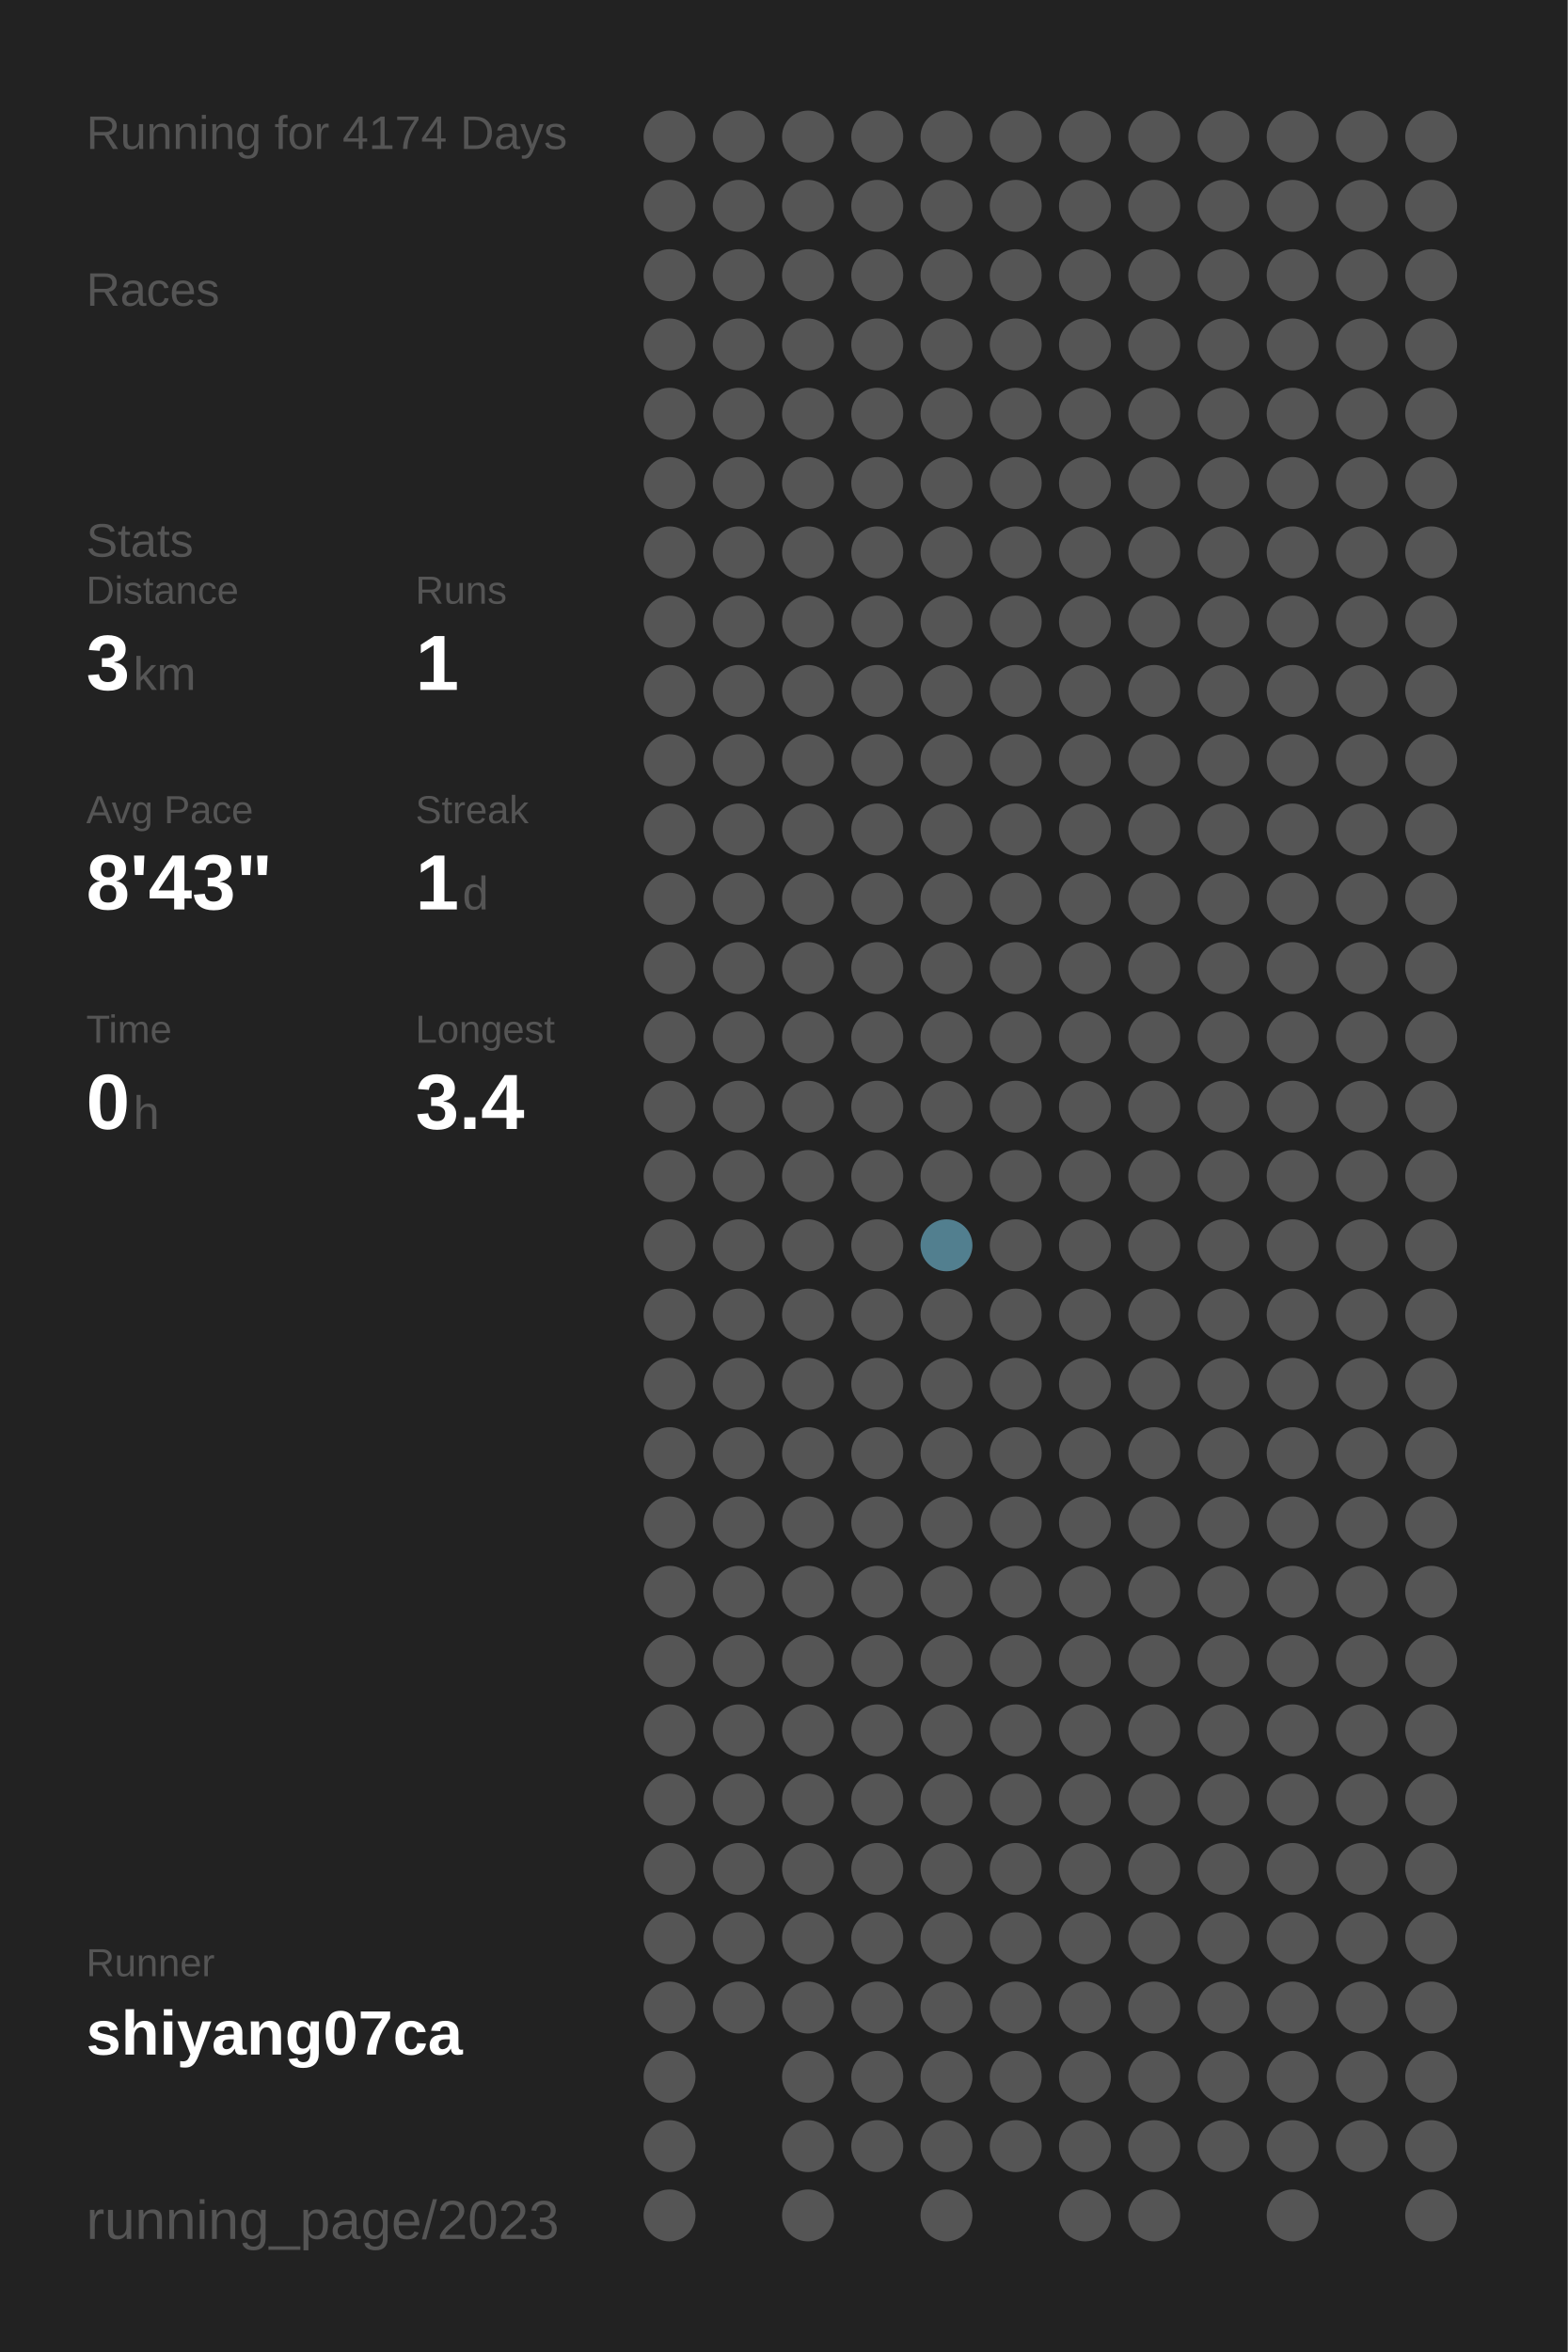
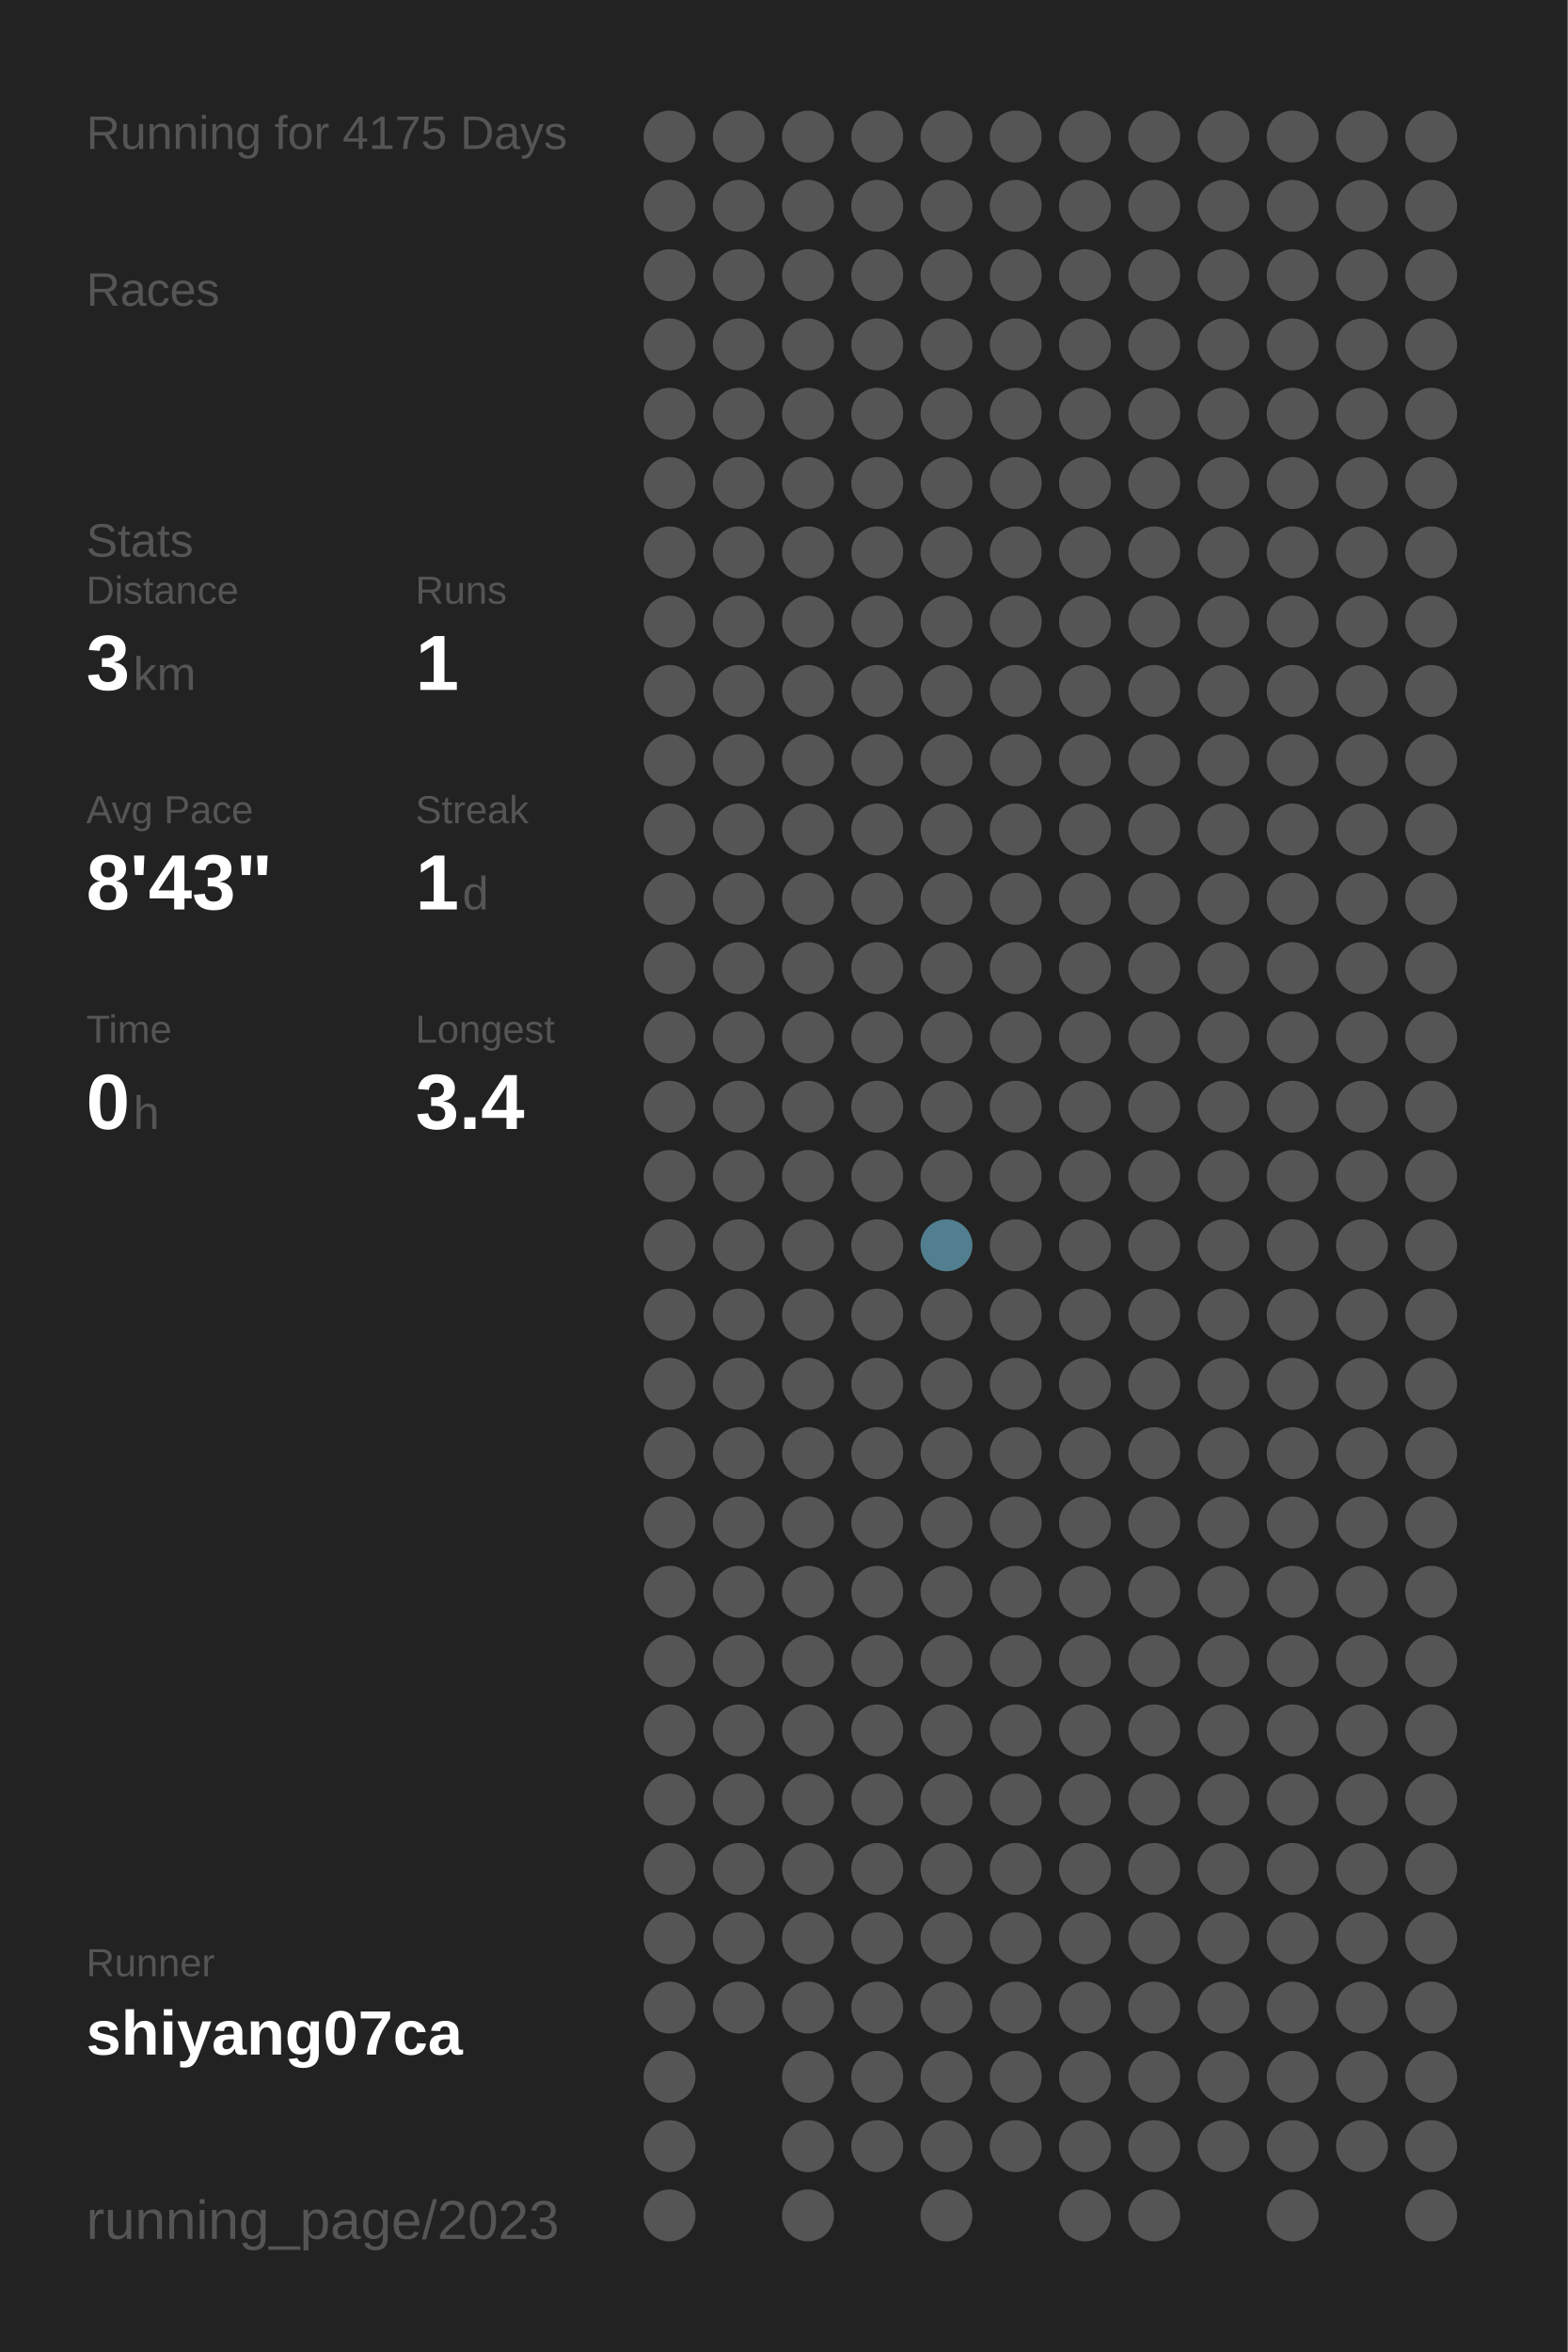
<svg xmlns="http://www.w3.org/2000/svg" baseProfile="full" height="300mm" version="1.1" viewBox="0,0,200,300" width="200mm">
  <defs />
  <rect fill="#222222" height="300" width="200" x="0" y="0" />
-   <text fill="#555555" style="font-size:6px; font-family:Arial;" x="11" y="19">Running for 4174 Days</text>
+   <text fill="#555555" style="font-size:6px; font-family:Arial;" x="11" y="19">Running for 4175 Days</text>
  <text fill="#555555" style="font-size:6px; font-family:Arial;" x="11" y="39">Races</text>
  <text fill="#555555" style="font-size:6px; font-family:Arial;" x="11" y="71">Stats</text>
  <text fill="#555555" style="font-size:5px; font-family:Arial;" x="11" y="77">Distance</text>
  <text fill="#FFFFFF" style="font-size:10px; font-family:Arial; font-weight:bold;" x="11" y="88">3</text>
  <text fill="#555555" style="font-size:6px; font-family:Arial;" x="17" y="88">km</text>
  <text fill="#555555" style="font-size:5px; font-family:Arial;" x="53" y="77">Runs</text>
  <text fill="#FFFFFF" style="font-size:10px; font-family:Arial; font-weight:bold;" x="53" y="88">1</text>
  <text fill="#555555" style="font-size:5px; font-family:Arial;" x="11" y="105">Avg Pace</text>
  <text fill="#FFFFFF" style="font-size:10px; font-family:Arial; font-weight:bold;" x="11" y="116">8'43"</text>
  <text fill="#555555" style="font-size:5px; font-family:Arial;" x="53" y="105">Streak</text>
  <text fill="#FFFFFF" style="font-size:10px; font-family:Arial; font-weight:bold;" x="53" y="116">1</text>
  <text fill="#555555" style="font-size:6px; font-family:Arial;" x="59" y="116">d</text>
  <text fill="#555555" style="font-size:5px; font-family:Arial;" x="11" y="133">Time</text>
  <text fill="#FFFFFF" style="font-size:10px; font-family:Arial; font-weight:bold;" x="11" y="144">0</text>
  <text fill="#555555" style="font-size:6px; font-family:Arial;" x="17" y="144">h</text>
  <text fill="#555555" style="font-size:5px; font-family:Arial;" x="53" y="133">Longest</text>
  <text fill="#FFFFFF" style="font-size:10px; font-family:Arial; font-weight:bold;" x="53" y="144">3.4</text>
  <text fill="#555555" style="font-size:5px; font-family:Arial;" x="11" y="252.065">Runner</text>
  <text fill="#FFFFFF" style="font-size:8px; font-family:Arial; font-weight:bold;" x="11" y="262.065">shiyang07ca</text>
  <text fill="#555555" style="font-size:7px; font-family:Arial;" x="11" y="285.581">running_page/2023</text>
  <circle cx="85.417" cy="17.419" fill="#555555" r="3.312" />
  <circle cx="85.417" cy="26.258" fill="#555555" r="3.312" />
  <circle cx="85.417" cy="35.097" fill="#555555" r="3.312" />
  <circle cx="85.417" cy="43.935" fill="#555555" r="3.312" />
  <circle cx="85.417" cy="52.774" fill="#555555" r="3.312" />
  <circle cx="85.417" cy="61.613" fill="#555555" r="3.312" />
  <circle cx="85.417" cy="70.452" fill="#555555" r="3.312" />
  <circle cx="85.417" cy="79.29" fill="#555555" r="3.312" />
  <circle cx="85.417" cy="88.129" fill="#555555" r="3.312" />
  <circle cx="85.417" cy="96.968" fill="#555555" r="3.312" />
  <circle cx="85.417" cy="105.806" fill="#555555" r="3.312" />
  <circle cx="85.417" cy="114.645" fill="#555555" r="3.312" />
  <circle cx="85.417" cy="123.484" fill="#555555" r="3.312" />
  <circle cx="85.417" cy="132.323" fill="#555555" r="3.312" />
  <circle cx="85.417" cy="141.161" fill="#555555" r="3.312" />
  <circle cx="85.417" cy="150" fill="#555555" r="3.312" />
  <circle cx="85.417" cy="158.839" fill="#555555" r="3.312" />
  <circle cx="85.417" cy="167.677" fill="#555555" r="3.312" />
  <circle cx="85.417" cy="176.516" fill="#555555" r="3.312" />
  <circle cx="85.417" cy="185.355" fill="#555555" r="3.312" />
  <circle cx="85.417" cy="194.194" fill="#555555" r="3.312" />
  <circle cx="85.417" cy="203.032" fill="#555555" r="3.312" />
  <circle cx="85.417" cy="211.871" fill="#555555" r="3.312" />
  <circle cx="85.417" cy="220.71" fill="#555555" r="3.312" />
  <circle cx="85.417" cy="229.548" fill="#555555" r="3.312" />
  <circle cx="85.417" cy="238.387" fill="#555555" r="3.312" />
  <circle cx="85.417" cy="247.226" fill="#555555" r="3.312" />
  <circle cx="85.417" cy="256.065" fill="#555555" r="3.312" />
  <circle cx="85.417" cy="264.903" fill="#555555" r="3.312" />
  <circle cx="85.417" cy="273.742" fill="#555555" r="3.312" />
  <circle cx="85.417" cy="282.581" fill="#555555" r="3.312" />
  <circle cx="94.25" cy="17.419" fill="#555555" r="3.312" />
  <circle cx="94.25" cy="26.258" fill="#555555" r="3.312" />
  <circle cx="94.25" cy="35.097" fill="#555555" r="3.312" />
  <circle cx="94.25" cy="43.935" fill="#555555" r="3.312" />
  <circle cx="94.25" cy="52.774" fill="#555555" r="3.312" />
  <circle cx="94.25" cy="61.613" fill="#555555" r="3.312" />
  <circle cx="94.25" cy="70.452" fill="#555555" r="3.312" />
  <circle cx="94.25" cy="79.29" fill="#555555" r="3.312" />
  <circle cx="94.25" cy="88.129" fill="#555555" r="3.312" />
  <circle cx="94.25" cy="96.968" fill="#555555" r="3.312" />
  <circle cx="94.25" cy="105.806" fill="#555555" r="3.312" />
  <circle cx="94.25" cy="114.645" fill="#555555" r="3.312" />
  <circle cx="94.25" cy="123.484" fill="#555555" r="3.312" />
  <circle cx="94.25" cy="132.323" fill="#555555" r="3.312" />
  <circle cx="94.25" cy="141.161" fill="#555555" r="3.312" />
  <circle cx="94.25" cy="150" fill="#555555" r="3.312" />
  <circle cx="94.25" cy="158.839" fill="#555555" r="3.312" />
  <circle cx="94.25" cy="167.677" fill="#555555" r="3.312" />
  <circle cx="94.25" cy="176.516" fill="#555555" r="3.312" />
  <circle cx="94.25" cy="185.355" fill="#555555" r="3.312" />
  <circle cx="94.25" cy="194.194" fill="#555555" r="3.312" />
  <circle cx="94.25" cy="203.032" fill="#555555" r="3.312" />
  <circle cx="94.25" cy="211.871" fill="#555555" r="3.312" />
  <circle cx="94.25" cy="220.71" fill="#555555" r="3.312" />
  <circle cx="94.25" cy="229.548" fill="#555555" r="3.312" />
  <circle cx="94.25" cy="238.387" fill="#555555" r="3.312" />
  <circle cx="94.25" cy="247.226" fill="#555555" r="3.312" />
  <circle cx="94.25" cy="256.065" fill="#555555" r="3.312" />
  <circle cx="103.083" cy="17.419" fill="#555555" r="3.312" />
  <circle cx="103.083" cy="26.258" fill="#555555" r="3.312" />
  <circle cx="103.083" cy="35.097" fill="#555555" r="3.312" />
  <circle cx="103.083" cy="43.935" fill="#555555" r="3.312" />
  <circle cx="103.083" cy="52.774" fill="#555555" r="3.312" />
  <circle cx="103.083" cy="61.613" fill="#555555" r="3.312" />
  <circle cx="103.083" cy="70.452" fill="#555555" r="3.312" />
  <circle cx="103.083" cy="79.29" fill="#555555" r="3.312" />
  <circle cx="103.083" cy="88.129" fill="#555555" r="3.312" />
  <circle cx="103.083" cy="96.968" fill="#555555" r="3.312" />
  <circle cx="103.083" cy="105.806" fill="#555555" r="3.312" />
  <circle cx="103.083" cy="114.645" fill="#555555" r="3.312" />
  <circle cx="103.083" cy="123.484" fill="#555555" r="3.312" />
  <circle cx="103.083" cy="132.323" fill="#555555" r="3.312" />
  <circle cx="103.083" cy="141.161" fill="#555555" r="3.312" />
  <circle cx="103.083" cy="150" fill="#555555" r="3.312" />
  <circle cx="103.083" cy="158.839" fill="#555555" r="3.312" />
  <circle cx="103.083" cy="167.677" fill="#555555" r="3.312" />
  <circle cx="103.083" cy="176.516" fill="#555555" r="3.312" />
  <circle cx="103.083" cy="185.355" fill="#555555" r="3.312" />
  <circle cx="103.083" cy="194.194" fill="#555555" r="3.312" />
  <circle cx="103.083" cy="203.032" fill="#555555" r="3.312" />
  <circle cx="103.083" cy="211.871" fill="#555555" r="3.312" />
  <circle cx="103.083" cy="220.71" fill="#555555" r="3.312" />
  <circle cx="103.083" cy="229.548" fill="#555555" r="3.312" />
  <circle cx="103.083" cy="238.387" fill="#555555" r="3.312" />
  <circle cx="103.083" cy="247.226" fill="#555555" r="3.312" />
  <circle cx="103.083" cy="256.065" fill="#555555" r="3.312" />
  <circle cx="103.083" cy="264.903" fill="#555555" r="3.312" />
  <circle cx="103.083" cy="273.742" fill="#555555" r="3.312" />
  <circle cx="103.083" cy="282.581" fill="#555555" r="3.312" />
  <circle cx="111.917" cy="17.419" fill="#555555" r="3.312" />
  <circle cx="111.917" cy="26.258" fill="#555555" r="3.312" />
  <circle cx="111.917" cy="35.097" fill="#555555" r="3.312" />
  <circle cx="111.917" cy="43.935" fill="#555555" r="3.312" />
  <circle cx="111.917" cy="52.774" fill="#555555" r="3.312" />
  <circle cx="111.917" cy="61.613" fill="#555555" r="3.312" />
  <circle cx="111.917" cy="70.452" fill="#555555" r="3.312" />
  <circle cx="111.917" cy="79.29" fill="#555555" r="3.312" />
  <circle cx="111.917" cy="88.129" fill="#555555" r="3.312" />
  <circle cx="111.917" cy="96.968" fill="#555555" r="3.312" />
  <circle cx="111.917" cy="105.806" fill="#555555" r="3.312" />
  <circle cx="111.917" cy="114.645" fill="#555555" r="3.312" />
  <circle cx="111.917" cy="123.484" fill="#555555" r="3.312" />
  <circle cx="111.917" cy="132.323" fill="#555555" r="3.312" />
  <circle cx="111.917" cy="141.161" fill="#555555" r="3.312" />
  <circle cx="111.917" cy="150" fill="#555555" r="3.312" />
  <circle cx="111.917" cy="158.839" fill="#555555" r="3.312" />
  <circle cx="111.917" cy="167.677" fill="#555555" r="3.312" />
  <circle cx="111.917" cy="176.516" fill="#555555" r="3.312" />
  <circle cx="111.917" cy="185.355" fill="#555555" r="3.312" />
  <circle cx="111.917" cy="194.194" fill="#555555" r="3.312" />
  <circle cx="111.917" cy="203.032" fill="#555555" r="3.312" />
  <circle cx="111.917" cy="211.871" fill="#555555" r="3.312" />
  <circle cx="111.917" cy="220.71" fill="#555555" r="3.312" />
  <circle cx="111.917" cy="229.548" fill="#555555" r="3.312" />
  <circle cx="111.917" cy="238.387" fill="#555555" r="3.312" />
  <circle cx="111.917" cy="247.226" fill="#555555" r="3.312" />
  <circle cx="111.917" cy="256.065" fill="#555555" r="3.312" />
  <circle cx="111.917" cy="264.903" fill="#555555" r="3.312" />
  <circle cx="111.917" cy="273.742" fill="#555555" r="3.312" />
  <circle cx="120.75" cy="17.419" fill="#555555" r="3.312" />
  <circle cx="120.75" cy="26.258" fill="#555555" r="3.312" />
  <circle cx="120.75" cy="35.097" fill="#555555" r="3.312" />
  <circle cx="120.75" cy="43.935" fill="#555555" r="3.312" />
  <circle cx="120.75" cy="52.774" fill="#555555" r="3.312" />
  <circle cx="120.75" cy="61.613" fill="#555555" r="3.312" />
  <circle cx="120.75" cy="70.452" fill="#555555" r="3.312" />
  <circle cx="120.75" cy="79.29" fill="#555555" r="3.312" />
  <circle cx="120.75" cy="88.129" fill="#555555" r="3.312" />
  <circle cx="120.75" cy="96.968" fill="#555555" r="3.312" />
  <circle cx="120.75" cy="105.806" fill="#555555" r="3.312" />
  <circle cx="120.75" cy="114.645" fill="#555555" r="3.312" />
  <circle cx="120.75" cy="123.484" fill="#555555" r="3.312" />
  <circle cx="120.75" cy="132.323" fill="#555555" r="3.312" />
  <circle cx="120.75" cy="141.161" fill="#555555" r="3.312" />
  <circle cx="120.75" cy="150" fill="#555555" r="3.312" />
  <circle cx="120.75" cy="158.839" fill="#527f8f" r="3.312" />
  <circle cx="120.75" cy="167.677" fill="#555555" r="3.312" />
  <circle cx="120.75" cy="176.516" fill="#555555" r="3.312" />
  <circle cx="120.75" cy="185.355" fill="#555555" r="3.312" />
  <circle cx="120.75" cy="194.194" fill="#555555" r="3.312" />
  <circle cx="120.75" cy="203.032" fill="#555555" r="3.312" />
  <circle cx="120.75" cy="211.871" fill="#555555" r="3.312" />
  <circle cx="120.75" cy="220.71" fill="#555555" r="3.312" />
  <circle cx="120.75" cy="229.548" fill="#555555" r="3.312" />
  <circle cx="120.75" cy="238.387" fill="#555555" r="3.312" />
  <circle cx="120.75" cy="247.226" fill="#555555" r="3.312" />
  <circle cx="120.75" cy="256.065" fill="#555555" r="3.312" />
  <circle cx="120.75" cy="264.903" fill="#555555" r="3.312" />
  <circle cx="120.75" cy="273.742" fill="#555555" r="3.312" />
  <circle cx="120.75" cy="282.581" fill="#555555" r="3.312" />
  <circle cx="129.583" cy="17.419" fill="#555555" r="3.312" />
  <circle cx="129.583" cy="26.258" fill="#555555" r="3.312" />
  <circle cx="129.583" cy="35.097" fill="#555555" r="3.312" />
  <circle cx="129.583" cy="43.935" fill="#555555" r="3.312" />
  <circle cx="129.583" cy="52.774" fill="#555555" r="3.312" />
  <circle cx="129.583" cy="61.613" fill="#555555" r="3.312" />
  <circle cx="129.583" cy="70.452" fill="#555555" r="3.312" />
  <circle cx="129.583" cy="79.29" fill="#555555" r="3.312" />
  <circle cx="129.583" cy="88.129" fill="#555555" r="3.312" />
  <circle cx="129.583" cy="96.968" fill="#555555" r="3.312" />
  <circle cx="129.583" cy="105.806" fill="#555555" r="3.312" />
  <circle cx="129.583" cy="114.645" fill="#555555" r="3.312" />
  <circle cx="129.583" cy="123.484" fill="#555555" r="3.312" />
  <circle cx="129.583" cy="132.323" fill="#555555" r="3.312" />
  <circle cx="129.583" cy="141.161" fill="#555555" r="3.312" />
  <circle cx="129.583" cy="150" fill="#555555" r="3.312" />
  <circle cx="129.583" cy="158.839" fill="#555555" r="3.312" />
  <circle cx="129.583" cy="167.677" fill="#555555" r="3.312" />
  <circle cx="129.583" cy="176.516" fill="#555555" r="3.312" />
  <circle cx="129.583" cy="185.355" fill="#555555" r="3.312" />
  <circle cx="129.583" cy="194.194" fill="#555555" r="3.312" />
  <circle cx="129.583" cy="203.032" fill="#555555" r="3.312" />
  <circle cx="129.583" cy="211.871" fill="#555555" r="3.312" />
  <circle cx="129.583" cy="220.71" fill="#555555" r="3.312" />
  <circle cx="129.583" cy="229.548" fill="#555555" r="3.312" />
  <circle cx="129.583" cy="238.387" fill="#555555" r="3.312" />
  <circle cx="129.583" cy="247.226" fill="#555555" r="3.312" />
  <circle cx="129.583" cy="256.065" fill="#555555" r="3.312" />
  <circle cx="129.583" cy="264.903" fill="#555555" r="3.312" />
  <circle cx="129.583" cy="273.742" fill="#555555" r="3.312" />
  <circle cx="138.417" cy="17.419" fill="#555555" r="3.312" />
  <circle cx="138.417" cy="26.258" fill="#555555" r="3.312" />
  <circle cx="138.417" cy="35.097" fill="#555555" r="3.312" />
  <circle cx="138.417" cy="43.935" fill="#555555" r="3.312" />
  <circle cx="138.417" cy="52.774" fill="#555555" r="3.312" />
  <circle cx="138.417" cy="61.613" fill="#555555" r="3.312" />
  <circle cx="138.417" cy="70.452" fill="#555555" r="3.312" />
  <circle cx="138.417" cy="79.29" fill="#555555" r="3.312" />
  <circle cx="138.417" cy="88.129" fill="#555555" r="3.312" />
  <circle cx="138.417" cy="96.968" fill="#555555" r="3.312" />
  <circle cx="138.417" cy="105.806" fill="#555555" r="3.312" />
  <circle cx="138.417" cy="114.645" fill="#555555" r="3.312" />
  <circle cx="138.417" cy="123.484" fill="#555555" r="3.312" />
  <circle cx="138.417" cy="132.323" fill="#555555" r="3.312" />
  <circle cx="138.417" cy="141.161" fill="#555555" r="3.312" />
  <circle cx="138.417" cy="150" fill="#555555" r="3.312" />
  <circle cx="138.417" cy="158.839" fill="#555555" r="3.312" />
  <circle cx="138.417" cy="167.677" fill="#555555" r="3.312" />
  <circle cx="138.417" cy="176.516" fill="#555555" r="3.312" />
  <circle cx="138.417" cy="185.355" fill="#555555" r="3.312" />
  <circle cx="138.417" cy="194.194" fill="#555555" r="3.312" />
  <circle cx="138.417" cy="203.032" fill="#555555" r="3.312" />
  <circle cx="138.417" cy="211.871" fill="#555555" r="3.312" />
  <circle cx="138.417" cy="220.71" fill="#555555" r="3.312" />
  <circle cx="138.417" cy="229.548" fill="#555555" r="3.312" />
  <circle cx="138.417" cy="238.387" fill="#555555" r="3.312" />
  <circle cx="138.417" cy="247.226" fill="#555555" r="3.312" />
  <circle cx="138.417" cy="256.065" fill="#555555" r="3.312" />
  <circle cx="138.417" cy="264.903" fill="#555555" r="3.312" />
  <circle cx="138.417" cy="273.742" fill="#555555" r="3.312" />
  <circle cx="138.417" cy="282.581" fill="#555555" r="3.312" />
  <circle cx="147.25" cy="17.419" fill="#555555" r="3.312" />
  <circle cx="147.25" cy="26.258" fill="#555555" r="3.312" />
  <circle cx="147.25" cy="35.097" fill="#555555" r="3.312" />
  <circle cx="147.25" cy="43.935" fill="#555555" r="3.312" />
  <circle cx="147.25" cy="52.774" fill="#555555" r="3.312" />
  <circle cx="147.25" cy="61.613" fill="#555555" r="3.312" />
  <circle cx="147.25" cy="70.452" fill="#555555" r="3.312" />
  <circle cx="147.25" cy="79.29" fill="#555555" r="3.312" />
  <circle cx="147.25" cy="88.129" fill="#555555" r="3.312" />
  <circle cx="147.25" cy="96.968" fill="#555555" r="3.312" />
  <circle cx="147.25" cy="105.806" fill="#555555" r="3.312" />
  <circle cx="147.25" cy="114.645" fill="#555555" r="3.312" />
  <circle cx="147.25" cy="123.484" fill="#555555" r="3.312" />
  <circle cx="147.25" cy="132.323" fill="#555555" r="3.312" />
  <circle cx="147.25" cy="141.161" fill="#555555" r="3.312" />
  <circle cx="147.25" cy="150" fill="#555555" r="3.312" />
  <circle cx="147.25" cy="158.839" fill="#555555" r="3.312" />
  <circle cx="147.25" cy="167.677" fill="#555555" r="3.312" />
  <circle cx="147.25" cy="176.516" fill="#555555" r="3.312" />
  <circle cx="147.25" cy="185.355" fill="#555555" r="3.312" />
  <circle cx="147.25" cy="194.194" fill="#555555" r="3.312" />
  <circle cx="147.25" cy="203.032" fill="#555555" r="3.312" />
  <circle cx="147.25" cy="211.871" fill="#555555" r="3.312" />
  <circle cx="147.25" cy="220.71" fill="#555555" r="3.312" />
  <circle cx="147.25" cy="229.548" fill="#555555" r="3.312" />
  <circle cx="147.25" cy="238.387" fill="#555555" r="3.312" />
  <circle cx="147.25" cy="247.226" fill="#555555" r="3.312" />
  <circle cx="147.25" cy="256.065" fill="#555555" r="3.312" />
  <circle cx="147.25" cy="264.903" fill="#555555" r="3.312" />
  <circle cx="147.25" cy="273.742" fill="#555555" r="3.312" />
  <circle cx="147.25" cy="282.581" fill="#555555" r="3.312" />
  <circle cx="156.083" cy="17.419" fill="#555555" r="3.312" />
  <circle cx="156.083" cy="26.258" fill="#555555" r="3.312" />
  <circle cx="156.083" cy="35.097" fill="#555555" r="3.312" />
  <circle cx="156.083" cy="43.935" fill="#555555" r="3.312" />
  <circle cx="156.083" cy="52.774" fill="#555555" r="3.312" />
  <circle cx="156.083" cy="61.613" fill="#555555" r="3.312" />
  <circle cx="156.083" cy="70.452" fill="#555555" r="3.312" />
  <circle cx="156.083" cy="79.29" fill="#555555" r="3.312" />
  <circle cx="156.083" cy="88.129" fill="#555555" r="3.312" />
  <circle cx="156.083" cy="96.968" fill="#555555" r="3.312" />
  <circle cx="156.083" cy="105.806" fill="#555555" r="3.312" />
  <circle cx="156.083" cy="114.645" fill="#555555" r="3.312" />
  <circle cx="156.083" cy="123.484" fill="#555555" r="3.312" />
  <circle cx="156.083" cy="132.323" fill="#555555" r="3.312" />
  <circle cx="156.083" cy="141.161" fill="#555555" r="3.312" />
  <circle cx="156.083" cy="150" fill="#555555" r="3.312" />
  <circle cx="156.083" cy="158.839" fill="#555555" r="3.312" />
  <circle cx="156.083" cy="167.677" fill="#555555" r="3.312" />
  <circle cx="156.083" cy="176.516" fill="#555555" r="3.312" />
  <circle cx="156.083" cy="185.355" fill="#555555" r="3.312" />
  <circle cx="156.083" cy="194.194" fill="#555555" r="3.312" />
  <circle cx="156.083" cy="203.032" fill="#555555" r="3.312" />
  <circle cx="156.083" cy="211.871" fill="#555555" r="3.312" />
  <circle cx="156.083" cy="220.71" fill="#555555" r="3.312" />
  <circle cx="156.083" cy="229.548" fill="#555555" r="3.312" />
  <circle cx="156.083" cy="238.387" fill="#555555" r="3.312" />
  <circle cx="156.083" cy="247.226" fill="#555555" r="3.312" />
  <circle cx="156.083" cy="256.065" fill="#555555" r="3.312" />
  <circle cx="156.083" cy="264.903" fill="#555555" r="3.312" />
  <circle cx="156.083" cy="273.742" fill="#555555" r="3.312" />
  <circle cx="164.917" cy="17.419" fill="#555555" r="3.312" />
  <circle cx="164.917" cy="26.258" fill="#555555" r="3.312" />
  <circle cx="164.917" cy="35.097" fill="#555555" r="3.312" />
  <circle cx="164.917" cy="43.935" fill="#555555" r="3.312" />
  <circle cx="164.917" cy="52.774" fill="#555555" r="3.312" />
  <circle cx="164.917" cy="61.613" fill="#555555" r="3.312" />
  <circle cx="164.917" cy="70.452" fill="#555555" r="3.312" />
  <circle cx="164.917" cy="79.29" fill="#555555" r="3.312" />
  <circle cx="164.917" cy="88.129" fill="#555555" r="3.312" />
  <circle cx="164.917" cy="96.968" fill="#555555" r="3.312" />
  <circle cx="164.917" cy="105.806" fill="#555555" r="3.312" />
  <circle cx="164.917" cy="114.645" fill="#555555" r="3.312" />
  <circle cx="164.917" cy="123.484" fill="#555555" r="3.312" />
  <circle cx="164.917" cy="132.323" fill="#555555" r="3.312" />
  <circle cx="164.917" cy="141.161" fill="#555555" r="3.312" />
  <circle cx="164.917" cy="150" fill="#555555" r="3.312" />
  <circle cx="164.917" cy="158.839" fill="#555555" r="3.312" />
  <circle cx="164.917" cy="167.677" fill="#555555" r="3.312" />
  <circle cx="164.917" cy="176.516" fill="#555555" r="3.312" />
  <circle cx="164.917" cy="185.355" fill="#555555" r="3.312" />
  <circle cx="164.917" cy="194.194" fill="#555555" r="3.312" />
  <circle cx="164.917" cy="203.032" fill="#555555" r="3.312" />
  <circle cx="164.917" cy="211.871" fill="#555555" r="3.312" />
  <circle cx="164.917" cy="220.71" fill="#555555" r="3.312" />
  <circle cx="164.917" cy="229.548" fill="#555555" r="3.312" />
  <circle cx="164.917" cy="238.387" fill="#555555" r="3.312" />
  <circle cx="164.917" cy="247.226" fill="#555555" r="3.312" />
  <circle cx="164.917" cy="256.065" fill="#555555" r="3.312" />
  <circle cx="164.917" cy="264.903" fill="#555555" r="3.312" />
  <circle cx="164.917" cy="273.742" fill="#555555" r="3.312" />
  <circle cx="164.917" cy="282.581" fill="#555555" r="3.312" />
  <circle cx="173.75" cy="17.419" fill="#555555" r="3.312" />
  <circle cx="173.75" cy="26.258" fill="#555555" r="3.312" />
  <circle cx="173.75" cy="35.097" fill="#555555" r="3.312" />
  <circle cx="173.75" cy="43.935" fill="#555555" r="3.312" />
  <circle cx="173.75" cy="52.774" fill="#555555" r="3.312" />
  <circle cx="173.75" cy="61.613" fill="#555555" r="3.312" />
  <circle cx="173.75" cy="70.452" fill="#555555" r="3.312" />
  <circle cx="173.75" cy="79.29" fill="#555555" r="3.312" />
  <circle cx="173.75" cy="88.129" fill="#555555" r="3.312" />
  <circle cx="173.75" cy="96.968" fill="#555555" r="3.312" />
  <circle cx="173.75" cy="105.806" fill="#555555" r="3.312" />
  <circle cx="173.75" cy="114.645" fill="#555555" r="3.312" />
  <circle cx="173.75" cy="123.484" fill="#555555" r="3.312" />
  <circle cx="173.75" cy="132.323" fill="#555555" r="3.312" />
  <circle cx="173.75" cy="141.161" fill="#555555" r="3.312" />
  <circle cx="173.75" cy="150" fill="#555555" r="3.312" />
  <circle cx="173.75" cy="158.839" fill="#555555" r="3.312" />
  <circle cx="173.75" cy="167.677" fill="#555555" r="3.312" />
  <circle cx="173.75" cy="176.516" fill="#555555" r="3.312" />
  <circle cx="173.75" cy="185.355" fill="#555555" r="3.312" />
  <circle cx="173.75" cy="194.194" fill="#555555" r="3.312" />
  <circle cx="173.75" cy="203.032" fill="#555555" r="3.312" />
  <circle cx="173.75" cy="211.871" fill="#555555" r="3.312" />
  <circle cx="173.75" cy="220.71" fill="#555555" r="3.312" />
  <circle cx="173.75" cy="229.548" fill="#555555" r="3.312" />
  <circle cx="173.75" cy="238.387" fill="#555555" r="3.312" />
  <circle cx="173.75" cy="247.226" fill="#555555" r="3.312" />
  <circle cx="173.75" cy="256.065" fill="#555555" r="3.312" />
  <circle cx="173.75" cy="264.903" fill="#555555" r="3.312" />
  <circle cx="173.75" cy="273.742" fill="#555555" r="3.312" />
  <circle cx="182.583" cy="17.419" fill="#555555" r="3.312" />
  <circle cx="182.583" cy="26.258" fill="#555555" r="3.312" />
  <circle cx="182.583" cy="35.097" fill="#555555" r="3.312" />
  <circle cx="182.583" cy="43.935" fill="#555555" r="3.312" />
  <circle cx="182.583" cy="52.774" fill="#555555" r="3.312" />
  <circle cx="182.583" cy="61.613" fill="#555555" r="3.312" />
  <circle cx="182.583" cy="70.452" fill="#555555" r="3.312" />
  <circle cx="182.583" cy="79.29" fill="#555555" r="3.312" />
  <circle cx="182.583" cy="88.129" fill="#555555" r="3.312" />
  <circle cx="182.583" cy="96.968" fill="#555555" r="3.312" />
  <circle cx="182.583" cy="105.806" fill="#555555" r="3.312" />
  <circle cx="182.583" cy="114.645" fill="#555555" r="3.312" />
  <circle cx="182.583" cy="123.484" fill="#555555" r="3.312" />
  <circle cx="182.583" cy="132.323" fill="#555555" r="3.312" />
  <circle cx="182.583" cy="141.161" fill="#555555" r="3.312" />
  <circle cx="182.583" cy="150" fill="#555555" r="3.312" />
  <circle cx="182.583" cy="158.839" fill="#555555" r="3.312" />
  <circle cx="182.583" cy="167.677" fill="#555555" r="3.312" />
  <circle cx="182.583" cy="176.516" fill="#555555" r="3.312" />
  <circle cx="182.583" cy="185.355" fill="#555555" r="3.312" />
  <circle cx="182.583" cy="194.194" fill="#555555" r="3.312" />
  <circle cx="182.583" cy="203.032" fill="#555555" r="3.312" />
  <circle cx="182.583" cy="211.871" fill="#555555" r="3.312" />
  <circle cx="182.583" cy="220.71" fill="#555555" r="3.312" />
  <circle cx="182.583" cy="229.548" fill="#555555" r="3.312" />
  <circle cx="182.583" cy="238.387" fill="#555555" r="3.312" />
  <circle cx="182.583" cy="247.226" fill="#555555" r="3.312" />
  <circle cx="182.583" cy="256.065" fill="#555555" r="3.312" />
  <circle cx="182.583" cy="264.903" fill="#555555" r="3.312" />
  <circle cx="182.583" cy="273.742" fill="#555555" r="3.312" />
  <circle cx="182.583" cy="282.581" fill="#555555" r="3.312" />
</svg>
